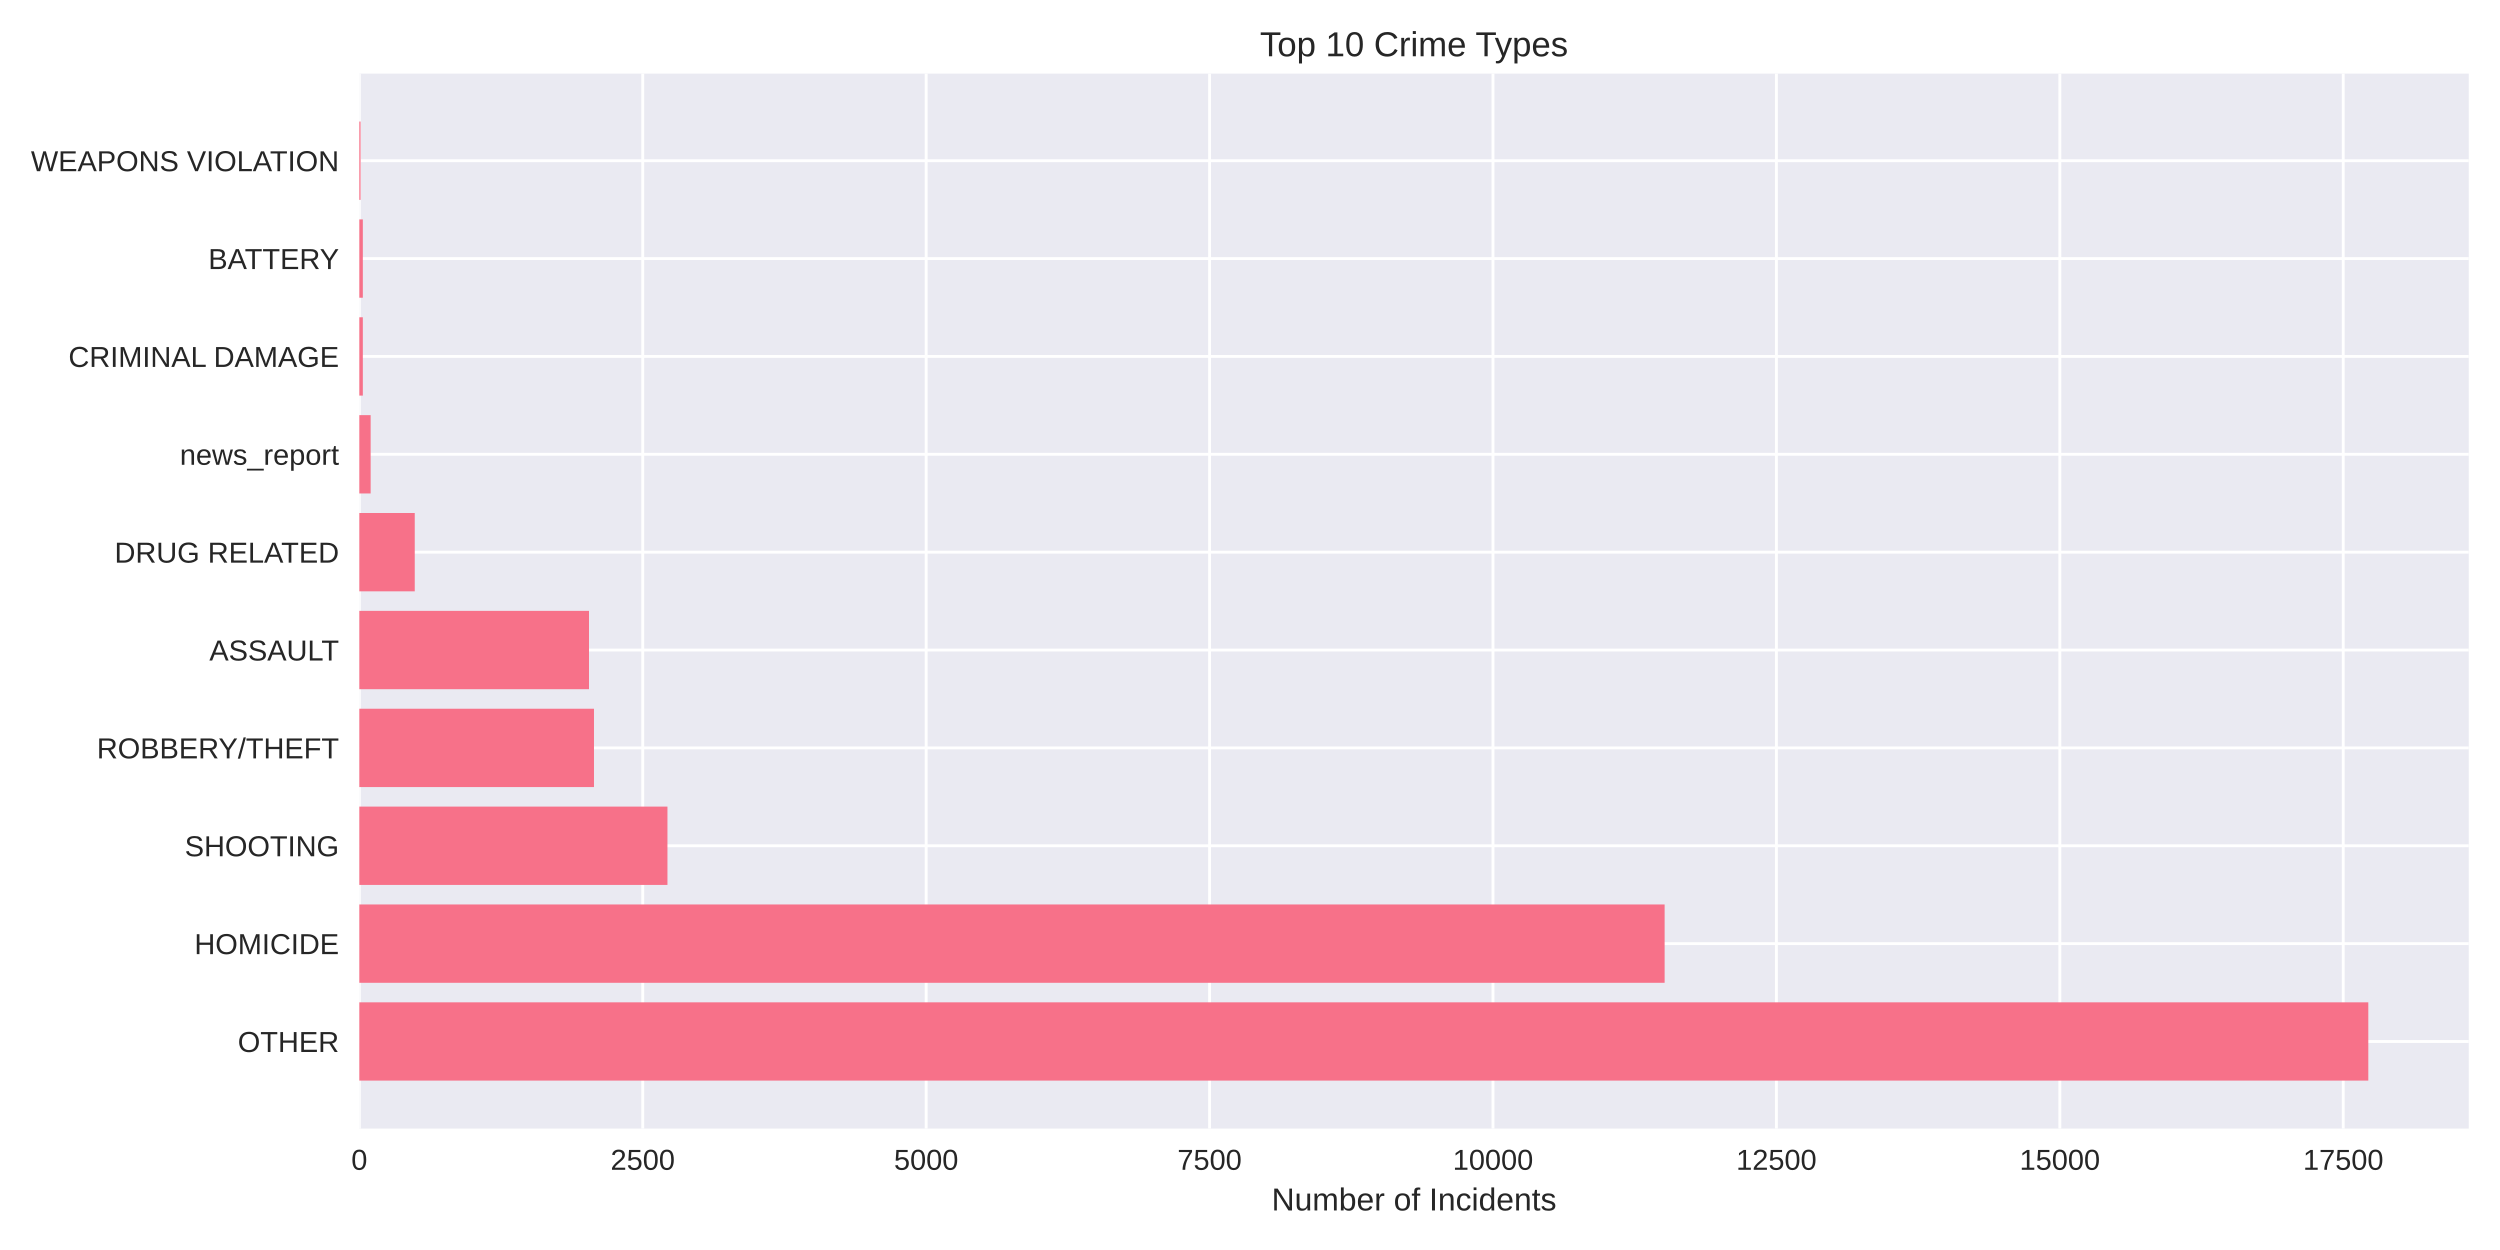
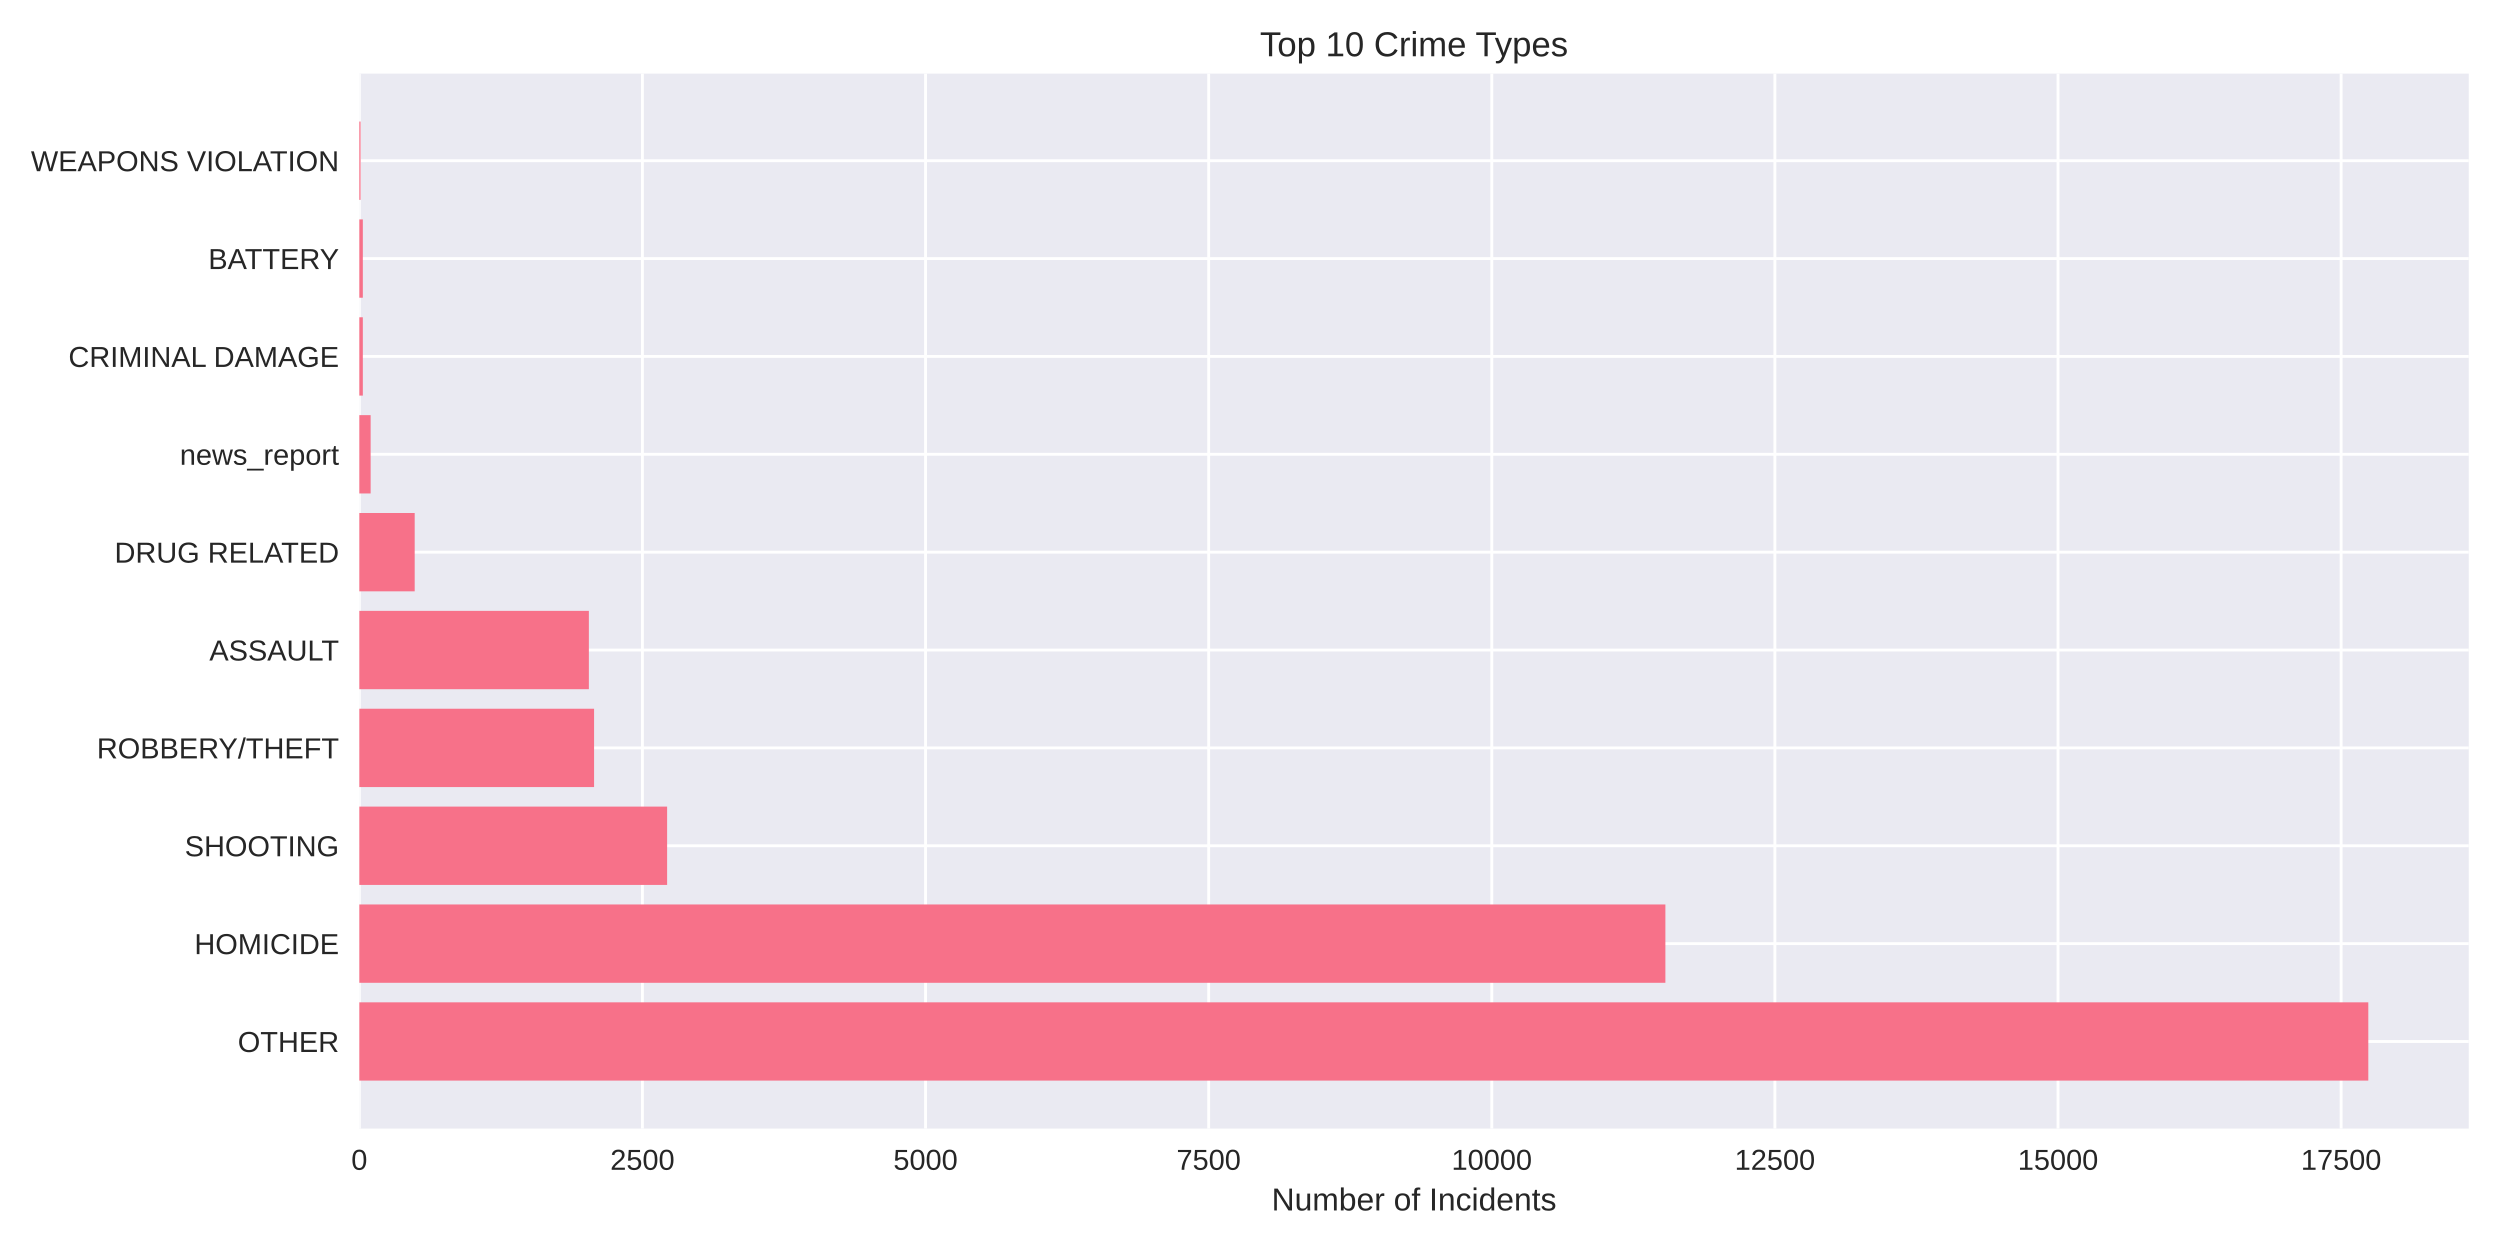
<svg xmlns="http://www.w3.org/2000/svg" width="864pt" height="432pt" viewBox="0 0 864 432" version="1.1">
  <defs>
    <style type="text/css">*{stroke-linejoin: round; stroke-linecap: butt}</style>
  </defs>
  <g id="figure_1">
    <g id="patch_1">
      <path d="M 0 432  L 864 432  L 864 0  L 0 0  z " style="fill: #ffffff" />
    </g>
    <g id="axes_1">
      <g id="patch_2">
        <path d="M 124.18 390.04  L 853.2 390.04  L 853.2 25.44  L 124.18 25.44  z " style="fill: #eaeaf2" />
      </g>
      <g id="matplotlib.axis_1">
        <g id="xtick_1">
          <g id="line2d_1">
-             <path d="M 124.18 390.04  L 124.18 25.44  " clip-path="url(#p2170548031)" style="fill: none; stroke: #ffffff; stroke-linecap: round" />
+             <path d="M 124.18 390.04  L 124.18 25.44  " clip-path="url(#p6a74f6f7e9)" style="fill: none; stroke: #ffffff; stroke-linecap: round" />
          </g>
          <g id="line2d_2" />
          <g id="text_1">
            <text style="fill: #262626; font: 10px 'Arial', 'Liberation Sans', 'DejaVu Sans', 'Bitstream Vera Sans', sans-serif; text-anchor: middle" x="124.18" y="404.287" transform="rotate(-0 124.18 404.2869)">0</text>
          </g>
        </g>
        <g id="xtick_2">
          <g id="line2d_3">
-             <path d="M 222.129 390.04  L 222.129 25.44  " clip-path="url(#p2170548031)" style="fill: none; stroke: #ffffff; stroke-linecap: round" />
+             <path d="M 222.025 390.04  L 222.025 25.44  " clip-path="url(#p6a74f6f7e9)" style="fill: none; stroke: #ffffff; stroke-linecap: round" />
          </g>
          <g id="line2d_4" />
          <g id="text_2">
-             <text style="fill: #262626; font: 10px 'Arial', 'Liberation Sans', 'DejaVu Sans', 'Bitstream Vera Sans', sans-serif; text-anchor: middle" x="222.129" y="404.287" transform="rotate(-0 222.1294 404.2869)">2500</text>
+             <text style="fill: #262626; font: 10px 'Arial', 'Liberation Sans', 'DejaVu Sans', 'Bitstream Vera Sans', sans-serif; text-anchor: middle" x="222.025" y="404.287" transform="rotate(-0 222.0245 404.2869)">2500</text>
          </g>
        </g>
        <g id="xtick_3">
          <g id="line2d_5">
-             <path d="M 320.079 390.04  L 320.079 25.44  " clip-path="url(#p2170548031)" style="fill: none; stroke: #ffffff; stroke-linecap: round" />
+             <path d="M 319.869 390.04  L 319.869 25.44  " clip-path="url(#p6a74f6f7e9)" style="fill: none; stroke: #ffffff; stroke-linecap: round" />
          </g>
          <g id="line2d_6" />
          <g id="text_3">
-             <text style="fill: #262626; font: 10px 'Arial', 'Liberation Sans', 'DejaVu Sans', 'Bitstream Vera Sans', sans-serif; text-anchor: middle" x="320.079" y="404.287" transform="rotate(-0 320.0789 404.2869)">5000</text>
+             <text style="fill: #262626; font: 10px 'Arial', 'Liberation Sans', 'DejaVu Sans', 'Bitstream Vera Sans', sans-serif; text-anchor: middle" x="319.869" y="404.287" transform="rotate(-0 319.8691 404.2869)">5000</text>
          </g>
        </g>
        <g id="xtick_4">
          <g id="line2d_7">
-             <path d="M 418.028 390.04  L 418.028 25.44  " clip-path="url(#p2170548031)" style="fill: none; stroke: #ffffff; stroke-linecap: round" />
+             <path d="M 417.714 390.04  L 417.714 25.44  " clip-path="url(#p6a74f6f7e9)" style="fill: none; stroke: #ffffff; stroke-linecap: round" />
          </g>
          <g id="line2d_8" />
          <g id="text_4">
-             <text style="fill: #262626; font: 10px 'Arial', 'Liberation Sans', 'DejaVu Sans', 'Bitstream Vera Sans', sans-serif; text-anchor: middle" x="418.028" y="404.287" transform="rotate(-0 418.0283 404.2869)">7500</text>
+             <text style="fill: #262626; font: 10px 'Arial', 'Liberation Sans', 'DejaVu Sans', 'Bitstream Vera Sans', sans-serif; text-anchor: middle" x="417.714" y="404.287" transform="rotate(-0 417.7136 404.2869)">7500</text>
          </g>
        </g>
        <g id="xtick_5">
          <g id="line2d_9">
-             <path d="M 515.978 390.04  L 515.978 25.44  " clip-path="url(#p2170548031)" style="fill: none; stroke: #ffffff; stroke-linecap: round" />
+             <path d="M 515.558 390.04  L 515.558 25.44  " clip-path="url(#p6a74f6f7e9)" style="fill: none; stroke: #ffffff; stroke-linecap: round" />
          </g>
          <g id="line2d_10" />
          <g id="text_5">
-             <text style="fill: #262626; font: 10px 'Arial', 'Liberation Sans', 'DejaVu Sans', 'Bitstream Vera Sans', sans-serif; text-anchor: middle" x="515.978" y="404.287" transform="rotate(-0 515.9777 404.2869)">10000</text>
+             <text style="fill: #262626; font: 10px 'Arial', 'Liberation Sans', 'DejaVu Sans', 'Bitstream Vera Sans', sans-serif; text-anchor: middle" x="515.558" y="404.287" transform="rotate(-0 515.5581 404.2869)">10000</text>
          </g>
        </g>
        <g id="xtick_6">
          <g id="line2d_11">
-             <path d="M 613.927 390.04  L 613.927 25.44  " clip-path="url(#p2170548031)" style="fill: none; stroke: #ffffff; stroke-linecap: round" />
+             <path d="M 613.403 390.04  L 613.403 25.44  " clip-path="url(#p6a74f6f7e9)" style="fill: none; stroke: #ffffff; stroke-linecap: round" />
          </g>
          <g id="line2d_12" />
          <g id="text_6">
-             <text style="fill: #262626; font: 10px 'Arial', 'Liberation Sans', 'DejaVu Sans', 'Bitstream Vera Sans', sans-serif; text-anchor: middle" x="613.927" y="404.287" transform="rotate(-0 613.9272 404.2869)">12500</text>
+             <text style="fill: #262626; font: 10px 'Arial', 'Liberation Sans', 'DejaVu Sans', 'Bitstream Vera Sans', sans-serif; text-anchor: middle" x="613.403" y="404.287" transform="rotate(-0 613.4026 404.2869)">12500</text>
          </g>
        </g>
        <g id="xtick_7">
          <g id="line2d_13">
-             <path d="M 711.877 390.04  L 711.877 25.44  " clip-path="url(#p2170548031)" style="fill: none; stroke: #ffffff; stroke-linecap: round" />
+             <path d="M 711.247 390.04  L 711.247 25.44  " clip-path="url(#p6a74f6f7e9)" style="fill: none; stroke: #ffffff; stroke-linecap: round" />
          </g>
          <g id="line2d_14" />
          <g id="text_7">
-             <text style="fill: #262626; font: 10px 'Arial', 'Liberation Sans', 'DejaVu Sans', 'Bitstream Vera Sans', sans-serif; text-anchor: middle" x="711.877" y="404.287" transform="rotate(-0 711.8766 404.2869)">15000</text>
+             <text style="fill: #262626; font: 10px 'Arial', 'Liberation Sans', 'DejaVu Sans', 'Bitstream Vera Sans', sans-serif; text-anchor: middle" x="711.247" y="404.287" transform="rotate(-0 711.2472 404.2869)">15000</text>
          </g>
        </g>
        <g id="xtick_8">
          <g id="line2d_15">
-             <path d="M 809.826 390.04  L 809.826 25.44  " clip-path="url(#p2170548031)" style="fill: none; stroke: #ffffff; stroke-linecap: round" />
+             <path d="M 809.092 390.04  L 809.092 25.44  " clip-path="url(#p6a74f6f7e9)" style="fill: none; stroke: #ffffff; stroke-linecap: round" />
          </g>
          <g id="line2d_16" />
          <g id="text_8">
-             <text style="fill: #262626; font: 10px 'Arial', 'Liberation Sans', 'DejaVu Sans', 'Bitstream Vera Sans', sans-serif; text-anchor: middle" x="809.826" y="404.287" transform="rotate(-0 809.826 404.2869)">17500</text>
+             <text style="fill: #262626; font: 10px 'Arial', 'Liberation Sans', 'DejaVu Sans', 'Bitstream Vera Sans', sans-serif; text-anchor: middle" x="809.092" y="404.287" transform="rotate(-0 809.0917 404.2869)">17500</text>
          </g>
        </g>
        <g id="text_9">
          <text style="fill: #262626; font: 11px 'Arial', 'Liberation Sans', 'DejaVu Sans', 'Bitstream Vera Sans', sans-serif; text-anchor: middle" x="488.69" y="418.333" transform="rotate(-0 488.69 418.3334)">Number of Incidents</text>
        </g>
      </g>
      <g id="matplotlib.axis_2">
        <g id="ytick_1">
          <g id="line2d_17">
-             <path d="M 124.18 359.939  L 853.2 359.939  " clip-path="url(#p2170548031)" style="fill: none; stroke: #ffffff; stroke-linecap: round" />
+             <path d="M 124.18 359.939  L 853.2 359.939  " clip-path="url(#p6a74f6f7e9)" style="fill: none; stroke: #ffffff; stroke-linecap: round" />
          </g>
          <g id="line2d_18" />
          <g id="text_10">
            <text style="fill: #262626; font: 10px 'Arial', 'Liberation Sans', 'DejaVu Sans', 'Bitstream Vera Sans', sans-serif; text-anchor: end" x="117.18" y="363.562" transform="rotate(-0 117.18 363.562)">OTHER</text>
          </g>
        </g>
        <g id="ytick_2">
          <g id="line2d_19">
-             <path d="M 124.18 326.117  L 853.2 326.117  " clip-path="url(#p2170548031)" style="fill: none; stroke: #ffffff; stroke-linecap: round" />
+             <path d="M 124.18 326.117  L 853.2 326.117  " clip-path="url(#p6a74f6f7e9)" style="fill: none; stroke: #ffffff; stroke-linecap: round" />
          </g>
          <g id="line2d_20" />
          <g id="text_11">
            <text style="fill: #262626; font: 10px 'Arial', 'Liberation Sans', 'DejaVu Sans', 'Bitstream Vera Sans', sans-serif; text-anchor: end" x="117.18" y="329.74" transform="rotate(-0 117.18 329.7401)">HOMICIDE</text>
          </g>
        </g>
        <g id="ytick_3">
          <g id="line2d_21">
-             <path d="M 124.18 292.295  L 853.2 292.295  " clip-path="url(#p2170548031)" style="fill: none; stroke: #ffffff; stroke-linecap: round" />
+             <path d="M 124.18 292.295  L 853.2 292.295  " clip-path="url(#p6a74f6f7e9)" style="fill: none; stroke: #ffffff; stroke-linecap: round" />
          </g>
          <g id="line2d_22" />
          <g id="text_12">
            <text style="fill: #262626; font: 10px 'Arial', 'Liberation Sans', 'DejaVu Sans', 'Bitstream Vera Sans', sans-serif; text-anchor: end" x="117.18" y="295.918" transform="rotate(-0 117.18 295.9182)">SHOOTING</text>
          </g>
        </g>
        <g id="ytick_4">
          <g id="line2d_23">
-             <path d="M 124.18 258.473  L 853.2 258.473  " clip-path="url(#p2170548031)" style="fill: none; stroke: #ffffff; stroke-linecap: round" />
+             <path d="M 124.18 258.473  L 853.2 258.473  " clip-path="url(#p6a74f6f7e9)" style="fill: none; stroke: #ffffff; stroke-linecap: round" />
          </g>
          <g id="line2d_24" />
          <g id="text_13">
            <text style="fill: #262626; font: 10px 'Arial', 'Liberation Sans', 'DejaVu Sans', 'Bitstream Vera Sans', sans-serif; text-anchor: end" x="117.18" y="262.096" transform="rotate(-0 117.18 262.0963)">ROBBERY/THEFT</text>
          </g>
        </g>
        <g id="ytick_5">
          <g id="line2d_25">
-             <path d="M 124.18 224.651  L 853.2 224.651  " clip-path="url(#p2170548031)" style="fill: none; stroke: #ffffff; stroke-linecap: round" />
+             <path d="M 124.18 224.651  L 853.2 224.651  " clip-path="url(#p6a74f6f7e9)" style="fill: none; stroke: #ffffff; stroke-linecap: round" />
          </g>
          <g id="line2d_26" />
          <g id="text_14">
            <text style="fill: #262626; font: 10px 'Arial', 'Liberation Sans', 'DejaVu Sans', 'Bitstream Vera Sans', sans-serif; text-anchor: end" x="117.18" y="228.274" transform="rotate(-0 117.18 228.2744)">ASSAULT</text>
          </g>
        </g>
        <g id="ytick_6">
          <g id="line2d_27">
-             <path d="M 124.18 190.829  L 853.2 190.829  " clip-path="url(#p2170548031)" style="fill: none; stroke: #ffffff; stroke-linecap: round" />
+             <path d="M 124.18 190.829  L 853.2 190.829  " clip-path="url(#p6a74f6f7e9)" style="fill: none; stroke: #ffffff; stroke-linecap: round" />
          </g>
          <g id="line2d_28" />
          <g id="text_15">
            <text style="fill: #262626; font: 10px 'Arial', 'Liberation Sans', 'DejaVu Sans', 'Bitstream Vera Sans', sans-serif; text-anchor: end" x="117.18" y="194.452" transform="rotate(-0 117.18 194.4525)">DRUG RELATED</text>
          </g>
        </g>
        <g id="ytick_7">
          <g id="line2d_29">
-             <path d="M 124.18 157.007  L 853.2 157.007  " clip-path="url(#p2170548031)" style="fill: none; stroke: #ffffff; stroke-linecap: round" />
+             <path d="M 124.18 157.007  L 853.2 157.007  " clip-path="url(#p6a74f6f7e9)" style="fill: none; stroke: #ffffff; stroke-linecap: round" />
          </g>
          <g id="line2d_30" />
          <g id="text_16">
            <text style="fill: #262626; font: 10px 'Arial', 'Liberation Sans', 'DejaVu Sans', 'Bitstream Vera Sans', sans-serif; text-anchor: end" x="117.18" y="160.631" transform="rotate(-0 117.18 160.6306)">news_report</text>
          </g>
        </g>
        <g id="ytick_8">
          <g id="line2d_31">
-             <path d="M 124.18 123.185  L 853.2 123.185  " clip-path="url(#p2170548031)" style="fill: none; stroke: #ffffff; stroke-linecap: round" />
+             <path d="M 124.18 123.185  L 853.2 123.185  " clip-path="url(#p6a74f6f7e9)" style="fill: none; stroke: #ffffff; stroke-linecap: round" />
          </g>
          <g id="line2d_32" />
          <g id="text_17">
            <text style="fill: #262626; font: 10px 'Arial', 'Liberation Sans', 'DejaVu Sans', 'Bitstream Vera Sans', sans-serif; text-anchor: end" x="117.18" y="126.809" transform="rotate(-0 117.18 126.8087)">CRIMINAL DAMAGE</text>
          </g>
        </g>
        <g id="ytick_9">
          <g id="line2d_33">
-             <path d="M 124.18 89.363  L 853.2 89.363  " clip-path="url(#p2170548031)" style="fill: none; stroke: #ffffff; stroke-linecap: round" />
+             <path d="M 124.18 89.363  L 853.2 89.363  " clip-path="url(#p6a74f6f7e9)" style="fill: none; stroke: #ffffff; stroke-linecap: round" />
          </g>
          <g id="line2d_34" />
          <g id="text_18">
            <text style="fill: #262626; font: 10px 'Arial', 'Liberation Sans', 'DejaVu Sans', 'Bitstream Vera Sans', sans-serif; text-anchor: end" x="117.18" y="92.987" transform="rotate(-0 117.18 92.98681)">BATTERY</text>
          </g>
        </g>
        <g id="ytick_10">
          <g id="line2d_35">
-             <path d="M 124.18 55.541  L 853.2 55.541  " clip-path="url(#p2170548031)" style="fill: none; stroke: #ffffff; stroke-linecap: round" />
+             <path d="M 124.18 55.541  L 853.2 55.541  " clip-path="url(#p6a74f6f7e9)" style="fill: none; stroke: #ffffff; stroke-linecap: round" />
          </g>
          <g id="line2d_36" />
          <g id="text_19">
            <text style="fill: #262626; font: 10px 'Arial', 'Liberation Sans', 'DejaVu Sans', 'Bitstream Vera Sans', sans-serif; text-anchor: end" x="117.18" y="59.165" transform="rotate(-0 117.18 59.16492)">WEAPONS VIOLATION</text>
          </g>
        </g>
      </g>
      <g id="patch_3">
-         <path d="M 124.18 373.467  L 818.485 373.467  L 818.485 346.41  L 124.18 346.41  z " clip-path="url(#p2170548031)" style="fill: #f77189" />
+         <path d="M 124.18 373.467  L 818.485 373.467  L 818.485 346.41  L 124.18 346.41  z " clip-path="url(#p6a74f6f7e9)" style="fill: #f77189" />
      </g>
      <g id="patch_4">
-         <path d="M 124.18 339.645  L 575.296 339.645  L 575.296 312.588  L 124.18 312.588  z " clip-path="url(#p2170548031)" style="fill: #f77189" />
+         <path d="M 124.18 339.645  L 575.556 339.645  L 575.556 312.588  L 124.18 312.588  z " clip-path="url(#p6a74f6f7e9)" style="fill: #f77189" />
      </g>
      <g id="patch_5">
-         <path d="M 124.18 305.823  L 230.671 305.823  L 230.671 278.766  L 124.18 278.766  z " clip-path="url(#p2170548031)" style="fill: #f77189" />
+         <path d="M 124.18 305.823  L 230.557 305.823  L 230.557 278.766  L 124.18 278.766  z " clip-path="url(#p6a74f6f7e9)" style="fill: #f77189" />
      </g>
      <g id="patch_6">
-         <path d="M 124.18 272.002  L 205.282 272.002  L 205.282 244.944  L 124.18 244.944  z " clip-path="url(#p2170548031)" style="fill: #f77189" />
+         <path d="M 124.18 272.002  L 205.313 272.002  L 205.313 244.944  L 124.18 244.944  z " clip-path="url(#p6a74f6f7e9)" style="fill: #f77189" />
      </g>
      <g id="patch_7">
-         <path d="M 124.18 238.18  L 203.558 238.18  L 203.558 211.122  L 124.18 211.122  z " clip-path="url(#p2170548031)" style="fill: #f77189" />
+         <path d="M 124.18 238.18  L 203.512 238.18  L 203.512 211.122  L 124.18 211.122  z " clip-path="url(#p6a74f6f7e9)" style="fill: #f77189" />
      </g>
      <g id="patch_8">
-         <path d="M 124.18 204.358  L 143.339 204.358  L 143.339 177.3  L 124.18 177.3  z " clip-path="url(#p2170548031)" style="fill: #f77189" />
+         <path d="M 124.18 204.358  L 143.318 204.358  L 143.318 177.3  L 124.18 177.3  z " clip-path="url(#p6a74f6f7e9)" style="fill: #f77189" />
      </g>
      <g id="patch_9">
-         <path d="M 124.18 170.536  L 128.098 170.536  L 128.098 143.478  L 124.18 143.478  z " clip-path="url(#p2170548031)" style="fill: #f77189" />
+         <path d="M 124.18 170.536  L 128.094 170.536  L 128.094 143.478  L 124.18 143.478  z " clip-path="url(#p6a74f6f7e9)" style="fill: #f77189" />
      </g>
      <g id="patch_10">
-         <path d="M 124.18 136.714  L 125.395 136.714  L 125.395 109.657  L 124.18 109.657  z " clip-path="url(#p2170548031)" style="fill: #f77189" />
+         <path d="M 124.18 136.714  L 125.393 136.714  L 125.393 109.657  L 124.18 109.657  z " clip-path="url(#p6a74f6f7e9)" style="fill: #f77189" />
      </g>
      <g id="patch_11">
-         <path d="M 124.18 102.892  L 125.395 102.892  L 125.395 75.835  L 124.18 75.835  z " clip-path="url(#p2170548031)" style="fill: #f77189" />
+         <path d="M 124.18 102.892  L 125.393 102.892  L 125.393 75.835  L 124.18 75.835  z " clip-path="url(#p6a74f6f7e9)" style="fill: #f77189" />
      </g>
      <g id="patch_12">
-         <path d="M 124.18 69.07  L 124.611 69.07  L 124.611 42.013  L 124.18 42.013  z " clip-path="url(#p2170548031)" style="fill: #f77189" />
+         <path d="M 124.18 69.07  L 124.611 69.07  L 124.611 42.013  L 124.18 42.013  z " clip-path="url(#p6a74f6f7e9)" style="fill: #f77189" />
      </g>
      <g id="patch_13">
        <path d="M 124.18 390.04  L 124.18 25.44  " style="fill: none" />
      </g>
      <g id="patch_14">
        <path d="M 853.2 390.04  L 853.2 25.44  " style="fill: none" />
      </g>
      <g id="patch_15">
        <path d="M 124.18 390.04  L 853.2 390.04  " style="fill: none" />
      </g>
      <g id="patch_16">
        <path d="M 124.18 25.44  L 853.2 25.44  " style="fill: none" />
      </g>
      <g id="text_20">
        <text style="fill: #262626; font: 12px 'Arial', 'Liberation Sans', 'DejaVu Sans', 'Bitstream Vera Sans', sans-serif; text-anchor: middle" x="488.69" y="19.44" transform="rotate(-0 488.69 19.44)">Top 10 Crime Types</text>
      </g>
    </g>
  </g>
  <defs>
-     <clipPath id="p2170548031">
+     <clipPath id="p6a74f6f7e9">
      <rect x="124.18" y="25.44" width="729.02" height="364.6" />
    </clipPath>
  </defs>
</svg>
